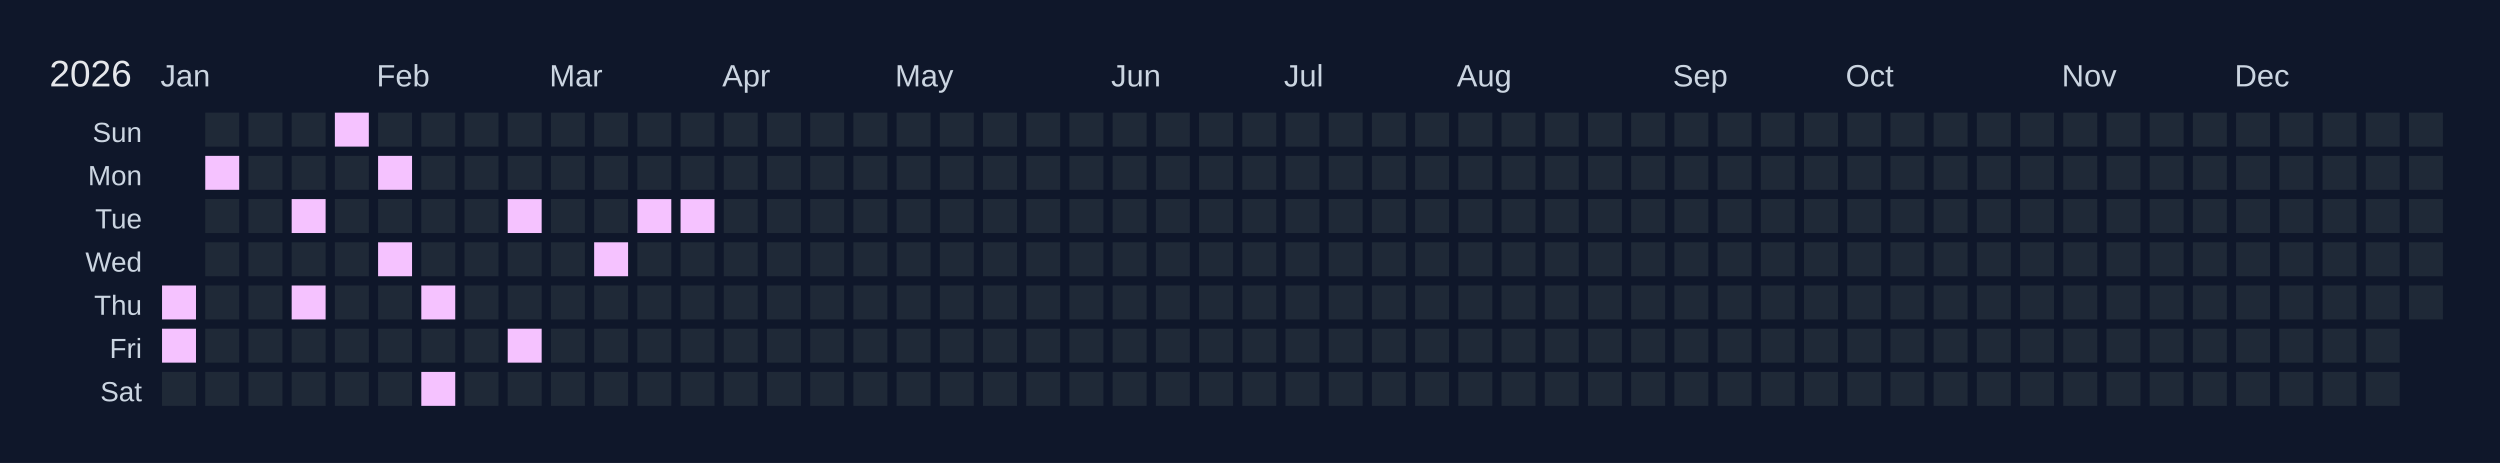
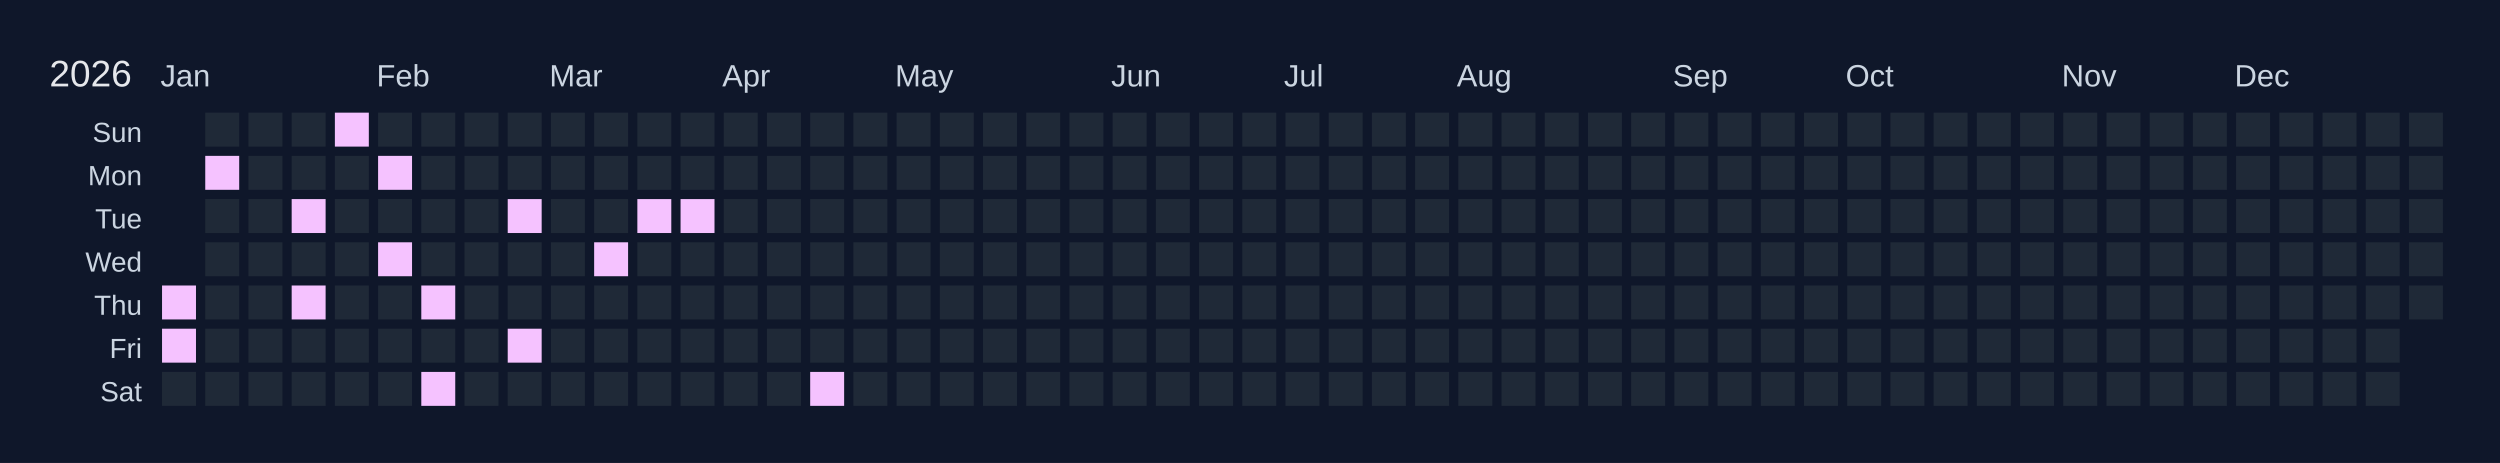
<svg xmlns="http://www.w3.org/2000/svg" width="810" height="150" viewBox="0 0 810 150">
  <rect width="810" height="150" fill="#0f172a" />
  <text x="16" y="28" font-size="12" fill="#e5e7eb" font-family="Arial, sans-serif">2026</text>
  <text x="52" y="28" font-size="10" fill="#cbd5e1" font-family="Arial, sans-serif">Jan</text>
  <text x="122" y="28" font-size="10" fill="#cbd5e1" font-family="Arial, sans-serif">Feb</text>
  <text x="178" y="28" font-size="10" fill="#cbd5e1" font-family="Arial, sans-serif">Mar</text>
  <text x="234" y="28" font-size="10" fill="#cbd5e1" font-family="Arial, sans-serif">Apr</text>
  <text x="290" y="28" font-size="10" fill="#cbd5e1" font-family="Arial, sans-serif">May</text>
  <text x="360" y="28" font-size="10" fill="#cbd5e1" font-family="Arial, sans-serif">Jun</text>
  <text x="416" y="28" font-size="10" fill="#cbd5e1" font-family="Arial, sans-serif">Jul</text>
  <text x="472" y="28" font-size="10" fill="#cbd5e1" font-family="Arial, sans-serif">Aug</text>
  <text x="542" y="28" font-size="10" fill="#cbd5e1" font-family="Arial, sans-serif">Sep</text>
  <text x="598" y="28" font-size="10" fill="#cbd5e1" font-family="Arial, sans-serif">Oct</text>
  <text x="668" y="28" font-size="10" fill="#cbd5e1" font-family="Arial, sans-serif">Nov</text>
  <text x="724" y="28" font-size="10" fill="#cbd5e1" font-family="Arial, sans-serif">Dec</text>
  <text x="46" y="46" font-size="9" fill="#cbd5e1" font-family="Arial, sans-serif" text-anchor="end">Sun</text>
  <text x="46" y="60" font-size="9" fill="#cbd5e1" font-family="Arial, sans-serif" text-anchor="end">Mon</text>
  <text x="46" y="74" font-size="9" fill="#cbd5e1" font-family="Arial, sans-serif" text-anchor="end">Tue</text>
  <text x="46" y="88" font-size="9" fill="#cbd5e1" font-family="Arial, sans-serif" text-anchor="end">Wed</text>
  <text x="46" y="102" font-size="9" fill="#cbd5e1" font-family="Arial, sans-serif" text-anchor="end">Thu</text>
  <text x="46" y="116" font-size="9" fill="#cbd5e1" font-family="Arial, sans-serif" text-anchor="end">Fri</text>
  <text x="46" y="130" font-size="9" fill="#cbd5e1" font-family="Arial, sans-serif" text-anchor="end">Sat</text>
  <g transform="translate(52,36)">
    <rect x="0" y="0" width="12" height="12" fill="#0f172a" stroke="#0f172a" stroke-width="1" />
    <rect x="0" y="14" width="12" height="12" fill="#0f172a" stroke="#0f172a" stroke-width="1" />
    <rect x="0" y="28" width="12" height="12" fill="#0f172a" stroke="#0f172a" stroke-width="1" />
    <rect x="0" y="42" width="12" height="12" fill="#0f172a" stroke="#0f172a" stroke-width="1" />
    <rect x="0" y="56" width="12" height="12" fill="#f5c2ff" stroke="#0f172a" stroke-width="1" data-date="2026-01-01" />
    <rect x="0" y="70" width="12" height="12" fill="#f5c2ff" stroke="#0f172a" stroke-width="1" data-date="2026-01-02" />
    <rect x="0" y="84" width="12" height="12" fill="#1f2937" stroke="#0f172a" stroke-width="1" data-date="2026-01-03" />
    <rect x="14" y="0" width="12" height="12" fill="#1f2937" stroke="#0f172a" stroke-width="1" data-date="2026-01-04" />
    <rect x="14" y="14" width="12" height="12" fill="#f5c2ff" stroke="#0f172a" stroke-width="1" data-date="2026-01-05" />
    <rect x="14" y="28" width="12" height="12" fill="#1f2937" stroke="#0f172a" stroke-width="1" data-date="2026-01-06" />
    <rect x="14" y="42" width="12" height="12" fill="#1f2937" stroke="#0f172a" stroke-width="1" data-date="2026-01-07" />
    <rect x="14" y="56" width="12" height="12" fill="#1f2937" stroke="#0f172a" stroke-width="1" data-date="2026-01-08" />
    <rect x="14" y="70" width="12" height="12" fill="#1f2937" stroke="#0f172a" stroke-width="1" data-date="2026-01-09" />
    <rect x="14" y="84" width="12" height="12" fill="#1f2937" stroke="#0f172a" stroke-width="1" data-date="2026-01-10" />
    <rect x="28" y="0" width="12" height="12" fill="#1f2937" stroke="#0f172a" stroke-width="1" data-date="2026-01-11" />
    <rect x="28" y="14" width="12" height="12" fill="#1f2937" stroke="#0f172a" stroke-width="1" data-date="2026-01-12" />
    <rect x="28" y="28" width="12" height="12" fill="#1f2937" stroke="#0f172a" stroke-width="1" data-date="2026-01-13" />
    <rect x="28" y="42" width="12" height="12" fill="#1f2937" stroke="#0f172a" stroke-width="1" data-date="2026-01-14" />
    <rect x="28" y="56" width="12" height="12" fill="#1f2937" stroke="#0f172a" stroke-width="1" data-date="2026-01-15" />
    <rect x="28" y="70" width="12" height="12" fill="#1f2937" stroke="#0f172a" stroke-width="1" data-date="2026-01-16" />
    <rect x="28" y="84" width="12" height="12" fill="#1f2937" stroke="#0f172a" stroke-width="1" data-date="2026-01-17" />
    <rect x="42" y="0" width="12" height="12" fill="#1f2937" stroke="#0f172a" stroke-width="1" data-date="2026-01-18" />
    <rect x="42" y="14" width="12" height="12" fill="#1f2937" stroke="#0f172a" stroke-width="1" data-date="2026-01-19" />
    <rect x="42" y="28" width="12" height="12" fill="#f5c2ff" stroke="#0f172a" stroke-width="1" data-date="2026-01-20" />
    <rect x="42" y="42" width="12" height="12" fill="#1f2937" stroke="#0f172a" stroke-width="1" data-date="2026-01-21" />
    <rect x="42" y="56" width="12" height="12" fill="#f5c2ff" stroke="#0f172a" stroke-width="1" data-date="2026-01-22" />
    <rect x="42" y="70" width="12" height="12" fill="#1f2937" stroke="#0f172a" stroke-width="1" data-date="2026-01-23" />
    <rect x="42" y="84" width="12" height="12" fill="#1f2937" stroke="#0f172a" stroke-width="1" data-date="2026-01-24" />
    <rect x="56" y="0" width="12" height="12" fill="#f5c2ff" stroke="#0f172a" stroke-width="1" data-date="2026-01-25" />
    <rect x="56" y="14" width="12" height="12" fill="#1f2937" stroke="#0f172a" stroke-width="1" data-date="2026-01-26" />
    <rect x="56" y="28" width="12" height="12" fill="#1f2937" stroke="#0f172a" stroke-width="1" data-date="2026-01-27" />
    <rect x="56" y="42" width="12" height="12" fill="#1f2937" stroke="#0f172a" stroke-width="1" data-date="2026-01-28" />
    <rect x="56" y="56" width="12" height="12" fill="#1f2937" stroke="#0f172a" stroke-width="1" data-date="2026-01-29" />
    <rect x="56" y="70" width="12" height="12" fill="#1f2937" stroke="#0f172a" stroke-width="1" data-date="2026-01-30" />
    <rect x="56" y="84" width="12" height="12" fill="#1f2937" stroke="#0f172a" stroke-width="1" data-date="2026-01-31" />
    <rect x="70" y="0" width="12" height="12" fill="#1f2937" stroke="#0f172a" stroke-width="1" data-date="2026-02-01" />
    <rect x="70" y="14" width="12" height="12" fill="#f5c2ff" stroke="#0f172a" stroke-width="1" data-date="2026-02-02" />
    <rect x="70" y="28" width="12" height="12" fill="#1f2937" stroke="#0f172a" stroke-width="1" data-date="2026-02-03" />
    <rect x="70" y="42" width="12" height="12" fill="#f5c2ff" stroke="#0f172a" stroke-width="1" data-date="2026-02-04" />
    <rect x="70" y="56" width="12" height="12" fill="#1f2937" stroke="#0f172a" stroke-width="1" data-date="2026-02-05" />
    <rect x="70" y="70" width="12" height="12" fill="#1f2937" stroke="#0f172a" stroke-width="1" data-date="2026-02-06" />
    <rect x="70" y="84" width="12" height="12" fill="#1f2937" stroke="#0f172a" stroke-width="1" data-date="2026-02-07" />
    <rect x="84" y="0" width="12" height="12" fill="#1f2937" stroke="#0f172a" stroke-width="1" data-date="2026-02-08" />
    <rect x="84" y="14" width="12" height="12" fill="#1f2937" stroke="#0f172a" stroke-width="1" data-date="2026-02-09" />
    <rect x="84" y="28" width="12" height="12" fill="#1f2937" stroke="#0f172a" stroke-width="1" data-date="2026-02-10" />
    <rect x="84" y="42" width="12" height="12" fill="#1f2937" stroke="#0f172a" stroke-width="1" data-date="2026-02-11" />
    <rect x="84" y="56" width="12" height="12" fill="#f5c2ff" stroke="#0f172a" stroke-width="1" data-date="2026-02-12" />
    <rect x="84" y="70" width="12" height="12" fill="#1f2937" stroke="#0f172a" stroke-width="1" data-date="2026-02-13" />
    <rect x="84" y="84" width="12" height="12" fill="#f5c2ff" stroke="#0f172a" stroke-width="1" data-date="2026-02-14" />
    <rect x="98" y="0" width="12" height="12" fill="#1f2937" stroke="#0f172a" stroke-width="1" data-date="2026-02-15" />
    <rect x="98" y="14" width="12" height="12" fill="#1f2937" stroke="#0f172a" stroke-width="1" data-date="2026-02-16" />
    <rect x="98" y="28" width="12" height="12" fill="#1f2937" stroke="#0f172a" stroke-width="1" data-date="2026-02-17" />
    <rect x="98" y="42" width="12" height="12" fill="#1f2937" stroke="#0f172a" stroke-width="1" data-date="2026-02-18" />
    <rect x="98" y="56" width="12" height="12" fill="#1f2937" stroke="#0f172a" stroke-width="1" data-date="2026-02-19" />
    <rect x="98" y="70" width="12" height="12" fill="#1f2937" stroke="#0f172a" stroke-width="1" data-date="2026-02-20" />
    <rect x="98" y="84" width="12" height="12" fill="#1f2937" stroke="#0f172a" stroke-width="1" data-date="2026-02-21" />
    <rect x="112" y="0" width="12" height="12" fill="#1f2937" stroke="#0f172a" stroke-width="1" data-date="2026-02-22" />
    <rect x="112" y="14" width="12" height="12" fill="#1f2937" stroke="#0f172a" stroke-width="1" data-date="2026-02-23" />
    <rect x="112" y="28" width="12" height="12" fill="#f5c2ff" stroke="#0f172a" stroke-width="1" data-date="2026-02-24" />
    <rect x="112" y="42" width="12" height="12" fill="#1f2937" stroke="#0f172a" stroke-width="1" data-date="2026-02-25" />
    <rect x="112" y="56" width="12" height="12" fill="#1f2937" stroke="#0f172a" stroke-width="1" data-date="2026-02-26" />
    <rect x="112" y="70" width="12" height="12" fill="#f5c2ff" stroke="#0f172a" stroke-width="1" data-date="2026-02-27" />
    <rect x="112" y="84" width="12" height="12" fill="#1f2937" stroke="#0f172a" stroke-width="1" data-date="2026-02-28" />
    <rect x="126" y="0" width="12" height="12" fill="#1f2937" stroke="#0f172a" stroke-width="1" data-date="2026-03-01" />
    <rect x="126" y="14" width="12" height="12" fill="#1f2937" stroke="#0f172a" stroke-width="1" data-date="2026-03-02" />
    <rect x="126" y="28" width="12" height="12" fill="#1f2937" stroke="#0f172a" stroke-width="1" data-date="2026-03-03" />
    <rect x="126" y="42" width="12" height="12" fill="#1f2937" stroke="#0f172a" stroke-width="1" data-date="2026-03-04" />
    <rect x="126" y="56" width="12" height="12" fill="#1f2937" stroke="#0f172a" stroke-width="1" data-date="2026-03-05" />
    <rect x="126" y="70" width="12" height="12" fill="#1f2937" stroke="#0f172a" stroke-width="1" data-date="2026-03-06" />
    <rect x="126" y="84" width="12" height="12" fill="#1f2937" stroke="#0f172a" stroke-width="1" data-date="2026-03-07" />
    <rect x="140" y="0" width="12" height="12" fill="#1f2937" stroke="#0f172a" stroke-width="1" data-date="2026-03-08" />
    <rect x="140" y="14" width="12" height="12" fill="#1f2937" stroke="#0f172a" stroke-width="1" data-date="2026-03-09" />
    <rect x="140" y="28" width="12" height="12" fill="#1f2937" stroke="#0f172a" stroke-width="1" data-date="2026-03-10" />
    <rect x="140" y="42" width="12" height="12" fill="#f5c2ff" stroke="#0f172a" stroke-width="1" data-date="2026-03-11" />
    <rect x="140" y="56" width="12" height="12" fill="#1f2937" stroke="#0f172a" stroke-width="1" data-date="2026-03-12" />
    <rect x="140" y="70" width="12" height="12" fill="#1f2937" stroke="#0f172a" stroke-width="1" data-date="2026-03-13" />
    <rect x="140" y="84" width="12" height="12" fill="#1f2937" stroke="#0f172a" stroke-width="1" data-date="2026-03-14" />
    <rect x="154" y="0" width="12" height="12" fill="#1f2937" stroke="#0f172a" stroke-width="1" data-date="2026-03-15" />
    <rect x="154" y="14" width="12" height="12" fill="#1f2937" stroke="#0f172a" stroke-width="1" data-date="2026-03-16" />
    <rect x="154" y="28" width="12" height="12" fill="#f5c2ff" stroke="#0f172a" stroke-width="1" data-date="2026-03-17" />
    <rect x="154" y="42" width="12" height="12" fill="#1f2937" stroke="#0f172a" stroke-width="1" data-date="2026-03-18" />
    <rect x="154" y="56" width="12" height="12" fill="#1f2937" stroke="#0f172a" stroke-width="1" data-date="2026-03-19" />
    <rect x="154" y="70" width="12" height="12" fill="#1f2937" stroke="#0f172a" stroke-width="1" data-date="2026-03-20" />
    <rect x="154" y="84" width="12" height="12" fill="#1f2937" stroke="#0f172a" stroke-width="1" data-date="2026-03-21" />
    <rect x="168" y="0" width="12" height="12" fill="#1f2937" stroke="#0f172a" stroke-width="1" data-date="2026-03-22" />
    <rect x="168" y="14" width="12" height="12" fill="#1f2937" stroke="#0f172a" stroke-width="1" data-date="2026-03-23" />
    <rect x="168" y="28" width="12" height="12" fill="#f5c2ff" stroke="#0f172a" stroke-width="1" data-date="2026-03-24" />
    <rect x="168" y="42" width="12" height="12" fill="#1f2937" stroke="#0f172a" stroke-width="1" data-date="2026-03-25" />
    <rect x="168" y="56" width="12" height="12" fill="#1f2937" stroke="#0f172a" stroke-width="1" data-date="2026-03-26" />
    <rect x="168" y="70" width="12" height="12" fill="#1f2937" stroke="#0f172a" stroke-width="1" data-date="2026-03-27" />
    <rect x="168" y="84" width="12" height="12" fill="#1f2937" stroke="#0f172a" stroke-width="1" data-date="2026-03-28" />
    <rect x="182" y="0" width="12" height="12" fill="#1f2937" stroke="#0f172a" stroke-width="1" data-date="2026-03-29" />
    <rect x="182" y="14" width="12" height="12" fill="#1f2937" stroke="#0f172a" stroke-width="1" data-date="2026-03-30" />
    <rect x="182" y="28" width="12" height="12" fill="#1f2937" stroke="#0f172a" stroke-width="1" data-date="2026-03-31" />
    <rect x="182" y="42" width="12" height="12" fill="#1f2937" stroke="#0f172a" stroke-width="1" data-date="2026-04-01" />
    <rect x="182" y="56" width="12" height="12" fill="#1f2937" stroke="#0f172a" stroke-width="1" data-date="2026-04-02" />
    <rect x="182" y="70" width="12" height="12" fill="#1f2937" stroke="#0f172a" stroke-width="1" data-date="2026-04-03" />
    <rect x="182" y="84" width="12" height="12" fill="#1f2937" stroke="#0f172a" stroke-width="1" data-date="2026-04-04" />
    <rect x="196" y="0" width="12" height="12" fill="#1f2937" stroke="#0f172a" stroke-width="1" data-date="2026-04-05" />
    <rect x="196" y="14" width="12" height="12" fill="#1f2937" stroke="#0f172a" stroke-width="1" data-date="2026-04-06" />
    <rect x="196" y="28" width="12" height="12" fill="#1f2937" stroke="#0f172a" stroke-width="1" data-date="2026-04-07" />
    <rect x="196" y="42" width="12" height="12" fill="#1f2937" stroke="#0f172a" stroke-width="1" data-date="2026-04-08" />
    <rect x="196" y="56" width="12" height="12" fill="#1f2937" stroke="#0f172a" stroke-width="1" data-date="2026-04-09" />
    <rect x="196" y="70" width="12" height="12" fill="#1f2937" stroke="#0f172a" stroke-width="1" data-date="2026-04-10" />
    <rect x="196" y="84" width="12" height="12" fill="#1f2937" stroke="#0f172a" stroke-width="1" data-date="2026-04-11" />
    <rect x="210" y="0" width="12" height="12" fill="#1f2937" stroke="#0f172a" stroke-width="1" data-date="2026-04-12" />
    <rect x="210" y="14" width="12" height="12" fill="#1f2937" stroke="#0f172a" stroke-width="1" data-date="2026-04-13" />
    <rect x="210" y="28" width="12" height="12" fill="#1f2937" stroke="#0f172a" stroke-width="1" data-date="2026-04-14" />
    <rect x="210" y="42" width="12" height="12" fill="#1f2937" stroke="#0f172a" stroke-width="1" data-date="2026-04-15" />
    <rect x="210" y="56" width="12" height="12" fill="#1f2937" stroke="#0f172a" stroke-width="1" data-date="2026-04-16" />
    <rect x="210" y="70" width="12" height="12" fill="#1f2937" stroke="#0f172a" stroke-width="1" data-date="2026-04-17" />
-     <rect x="210" y="84" width="12" height="12" fill="#1f2937" stroke="#0f172a" stroke-width="1" data-date="2026-04-18" />
+     <rect x="210" y="84" width="12" height="12" fill="#f5c2ff" stroke="#0f172a" stroke-width="1" data-date="2026-04-18" />
    <rect x="224" y="0" width="12" height="12" fill="#1f2937" stroke="#0f172a" stroke-width="1" data-date="2026-04-19" />
    <rect x="224" y="14" width="12" height="12" fill="#1f2937" stroke="#0f172a" stroke-width="1" data-date="2026-04-20" />
    <rect x="224" y="28" width="12" height="12" fill="#1f2937" stroke="#0f172a" stroke-width="1" data-date="2026-04-21" />
    <rect x="224" y="42" width="12" height="12" fill="#1f2937" stroke="#0f172a" stroke-width="1" data-date="2026-04-22" />
    <rect x="224" y="56" width="12" height="12" fill="#1f2937" stroke="#0f172a" stroke-width="1" data-date="2026-04-23" />
    <rect x="224" y="70" width="12" height="12" fill="#1f2937" stroke="#0f172a" stroke-width="1" data-date="2026-04-24" />
    <rect x="224" y="84" width="12" height="12" fill="#1f2937" stroke="#0f172a" stroke-width="1" data-date="2026-04-25" />
    <rect x="238" y="0" width="12" height="12" fill="#1f2937" stroke="#0f172a" stroke-width="1" data-date="2026-04-26" />
    <rect x="238" y="14" width="12" height="12" fill="#1f2937" stroke="#0f172a" stroke-width="1" data-date="2026-04-27" />
    <rect x="238" y="28" width="12" height="12" fill="#1f2937" stroke="#0f172a" stroke-width="1" data-date="2026-04-28" />
    <rect x="238" y="42" width="12" height="12" fill="#1f2937" stroke="#0f172a" stroke-width="1" data-date="2026-04-29" />
    <rect x="238" y="56" width="12" height="12" fill="#1f2937" stroke="#0f172a" stroke-width="1" data-date="2026-04-30" />
    <rect x="238" y="70" width="12" height="12" fill="#1f2937" stroke="#0f172a" stroke-width="1" data-date="2026-05-01" />
    <rect x="238" y="84" width="12" height="12" fill="#1f2937" stroke="#0f172a" stroke-width="1" data-date="2026-05-02" />
    <rect x="252" y="0" width="12" height="12" fill="#1f2937" stroke="#0f172a" stroke-width="1" data-date="2026-05-03" />
    <rect x="252" y="14" width="12" height="12" fill="#1f2937" stroke="#0f172a" stroke-width="1" data-date="2026-05-04" />
    <rect x="252" y="28" width="12" height="12" fill="#1f2937" stroke="#0f172a" stroke-width="1" data-date="2026-05-05" />
    <rect x="252" y="42" width="12" height="12" fill="#1f2937" stroke="#0f172a" stroke-width="1" data-date="2026-05-06" />
    <rect x="252" y="56" width="12" height="12" fill="#1f2937" stroke="#0f172a" stroke-width="1" data-date="2026-05-07" />
    <rect x="252" y="70" width="12" height="12" fill="#1f2937" stroke="#0f172a" stroke-width="1" data-date="2026-05-08" />
    <rect x="252" y="84" width="12" height="12" fill="#1f2937" stroke="#0f172a" stroke-width="1" data-date="2026-05-09" />
    <rect x="266" y="0" width="12" height="12" fill="#1f2937" stroke="#0f172a" stroke-width="1" data-date="2026-05-10" />
    <rect x="266" y="14" width="12" height="12" fill="#1f2937" stroke="#0f172a" stroke-width="1" data-date="2026-05-11" />
    <rect x="266" y="28" width="12" height="12" fill="#1f2937" stroke="#0f172a" stroke-width="1" data-date="2026-05-12" />
    <rect x="266" y="42" width="12" height="12" fill="#1f2937" stroke="#0f172a" stroke-width="1" data-date="2026-05-13" />
    <rect x="266" y="56" width="12" height="12" fill="#1f2937" stroke="#0f172a" stroke-width="1" data-date="2026-05-14" />
    <rect x="266" y="70" width="12" height="12" fill="#1f2937" stroke="#0f172a" stroke-width="1" data-date="2026-05-15" />
    <rect x="266" y="84" width="12" height="12" fill="#1f2937" stroke="#0f172a" stroke-width="1" data-date="2026-05-16" />
    <rect x="280" y="0" width="12" height="12" fill="#1f2937" stroke="#0f172a" stroke-width="1" data-date="2026-05-17" />
    <rect x="280" y="14" width="12" height="12" fill="#1f2937" stroke="#0f172a" stroke-width="1" data-date="2026-05-18" />
    <rect x="280" y="28" width="12" height="12" fill="#1f2937" stroke="#0f172a" stroke-width="1" data-date="2026-05-19" />
    <rect x="280" y="42" width="12" height="12" fill="#1f2937" stroke="#0f172a" stroke-width="1" data-date="2026-05-20" />
    <rect x="280" y="56" width="12" height="12" fill="#1f2937" stroke="#0f172a" stroke-width="1" data-date="2026-05-21" />
    <rect x="280" y="70" width="12" height="12" fill="#1f2937" stroke="#0f172a" stroke-width="1" data-date="2026-05-22" />
    <rect x="280" y="84" width="12" height="12" fill="#1f2937" stroke="#0f172a" stroke-width="1" data-date="2026-05-23" />
    <rect x="294" y="0" width="12" height="12" fill="#1f2937" stroke="#0f172a" stroke-width="1" data-date="2026-05-24" />
    <rect x="294" y="14" width="12" height="12" fill="#1f2937" stroke="#0f172a" stroke-width="1" data-date="2026-05-25" />
    <rect x="294" y="28" width="12" height="12" fill="#1f2937" stroke="#0f172a" stroke-width="1" data-date="2026-05-26" />
    <rect x="294" y="42" width="12" height="12" fill="#1f2937" stroke="#0f172a" stroke-width="1" data-date="2026-05-27" />
    <rect x="294" y="56" width="12" height="12" fill="#1f2937" stroke="#0f172a" stroke-width="1" data-date="2026-05-28" />
    <rect x="294" y="70" width="12" height="12" fill="#1f2937" stroke="#0f172a" stroke-width="1" data-date="2026-05-29" />
    <rect x="294" y="84" width="12" height="12" fill="#1f2937" stroke="#0f172a" stroke-width="1" data-date="2026-05-30" />
    <rect x="308" y="0" width="12" height="12" fill="#1f2937" stroke="#0f172a" stroke-width="1" data-date="2026-05-31" />
    <rect x="308" y="14" width="12" height="12" fill="#1f2937" stroke="#0f172a" stroke-width="1" data-date="2026-06-01" />
    <rect x="308" y="28" width="12" height="12" fill="#1f2937" stroke="#0f172a" stroke-width="1" data-date="2026-06-02" />
    <rect x="308" y="42" width="12" height="12" fill="#1f2937" stroke="#0f172a" stroke-width="1" data-date="2026-06-03" />
    <rect x="308" y="56" width="12" height="12" fill="#1f2937" stroke="#0f172a" stroke-width="1" data-date="2026-06-04" />
    <rect x="308" y="70" width="12" height="12" fill="#1f2937" stroke="#0f172a" stroke-width="1" data-date="2026-06-05" />
    <rect x="308" y="84" width="12" height="12" fill="#1f2937" stroke="#0f172a" stroke-width="1" data-date="2026-06-06" />
    <rect x="322" y="0" width="12" height="12" fill="#1f2937" stroke="#0f172a" stroke-width="1" data-date="2026-06-07" />
    <rect x="322" y="14" width="12" height="12" fill="#1f2937" stroke="#0f172a" stroke-width="1" data-date="2026-06-08" />
    <rect x="322" y="28" width="12" height="12" fill="#1f2937" stroke="#0f172a" stroke-width="1" data-date="2026-06-09" />
    <rect x="322" y="42" width="12" height="12" fill="#1f2937" stroke="#0f172a" stroke-width="1" data-date="2026-06-10" />
    <rect x="322" y="56" width="12" height="12" fill="#1f2937" stroke="#0f172a" stroke-width="1" data-date="2026-06-11" />
    <rect x="322" y="70" width="12" height="12" fill="#1f2937" stroke="#0f172a" stroke-width="1" data-date="2026-06-12" />
    <rect x="322" y="84" width="12" height="12" fill="#1f2937" stroke="#0f172a" stroke-width="1" data-date="2026-06-13" />
    <rect x="336" y="0" width="12" height="12" fill="#1f2937" stroke="#0f172a" stroke-width="1" data-date="2026-06-14" />
    <rect x="336" y="14" width="12" height="12" fill="#1f2937" stroke="#0f172a" stroke-width="1" data-date="2026-06-15" />
    <rect x="336" y="28" width="12" height="12" fill="#1f2937" stroke="#0f172a" stroke-width="1" data-date="2026-06-16" />
    <rect x="336" y="42" width="12" height="12" fill="#1f2937" stroke="#0f172a" stroke-width="1" data-date="2026-06-17" />
    <rect x="336" y="56" width="12" height="12" fill="#1f2937" stroke="#0f172a" stroke-width="1" data-date="2026-06-18" />
    <rect x="336" y="70" width="12" height="12" fill="#1f2937" stroke="#0f172a" stroke-width="1" data-date="2026-06-19" />
    <rect x="336" y="84" width="12" height="12" fill="#1f2937" stroke="#0f172a" stroke-width="1" data-date="2026-06-20" />
    <rect x="350" y="0" width="12" height="12" fill="#1f2937" stroke="#0f172a" stroke-width="1" data-date="2026-06-21" />
    <rect x="350" y="14" width="12" height="12" fill="#1f2937" stroke="#0f172a" stroke-width="1" data-date="2026-06-22" />
    <rect x="350" y="28" width="12" height="12" fill="#1f2937" stroke="#0f172a" stroke-width="1" data-date="2026-06-23" />
    <rect x="350" y="42" width="12" height="12" fill="#1f2937" stroke="#0f172a" stroke-width="1" data-date="2026-06-24" />
    <rect x="350" y="56" width="12" height="12" fill="#1f2937" stroke="#0f172a" stroke-width="1" data-date="2026-06-25" />
    <rect x="350" y="70" width="12" height="12" fill="#1f2937" stroke="#0f172a" stroke-width="1" data-date="2026-06-26" />
    <rect x="350" y="84" width="12" height="12" fill="#1f2937" stroke="#0f172a" stroke-width="1" data-date="2026-06-27" />
    <rect x="364" y="0" width="12" height="12" fill="#1f2937" stroke="#0f172a" stroke-width="1" data-date="2026-06-28" />
    <rect x="364" y="14" width="12" height="12" fill="#1f2937" stroke="#0f172a" stroke-width="1" data-date="2026-06-29" />
    <rect x="364" y="28" width="12" height="12" fill="#1f2937" stroke="#0f172a" stroke-width="1" data-date="2026-06-30" />
    <rect x="364" y="42" width="12" height="12" fill="#1f2937" stroke="#0f172a" stroke-width="1" data-date="2026-07-01" />
    <rect x="364" y="56" width="12" height="12" fill="#1f2937" stroke="#0f172a" stroke-width="1" data-date="2026-07-02" />
    <rect x="364" y="70" width="12" height="12" fill="#1f2937" stroke="#0f172a" stroke-width="1" data-date="2026-07-03" />
    <rect x="364" y="84" width="12" height="12" fill="#1f2937" stroke="#0f172a" stroke-width="1" data-date="2026-07-04" />
    <rect x="378" y="0" width="12" height="12" fill="#1f2937" stroke="#0f172a" stroke-width="1" data-date="2026-07-05" />
    <rect x="378" y="14" width="12" height="12" fill="#1f2937" stroke="#0f172a" stroke-width="1" data-date="2026-07-06" />
    <rect x="378" y="28" width="12" height="12" fill="#1f2937" stroke="#0f172a" stroke-width="1" data-date="2026-07-07" />
    <rect x="378" y="42" width="12" height="12" fill="#1f2937" stroke="#0f172a" stroke-width="1" data-date="2026-07-08" />
    <rect x="378" y="56" width="12" height="12" fill="#1f2937" stroke="#0f172a" stroke-width="1" data-date="2026-07-09" />
    <rect x="378" y="70" width="12" height="12" fill="#1f2937" stroke="#0f172a" stroke-width="1" data-date="2026-07-10" />
    <rect x="378" y="84" width="12" height="12" fill="#1f2937" stroke="#0f172a" stroke-width="1" data-date="2026-07-11" />
    <rect x="392" y="0" width="12" height="12" fill="#1f2937" stroke="#0f172a" stroke-width="1" data-date="2026-07-12" />
    <rect x="392" y="14" width="12" height="12" fill="#1f2937" stroke="#0f172a" stroke-width="1" data-date="2026-07-13" />
    <rect x="392" y="28" width="12" height="12" fill="#1f2937" stroke="#0f172a" stroke-width="1" data-date="2026-07-14" />
    <rect x="392" y="42" width="12" height="12" fill="#1f2937" stroke="#0f172a" stroke-width="1" data-date="2026-07-15" />
    <rect x="392" y="56" width="12" height="12" fill="#1f2937" stroke="#0f172a" stroke-width="1" data-date="2026-07-16" />
    <rect x="392" y="70" width="12" height="12" fill="#1f2937" stroke="#0f172a" stroke-width="1" data-date="2026-07-17" />
    <rect x="392" y="84" width="12" height="12" fill="#1f2937" stroke="#0f172a" stroke-width="1" data-date="2026-07-18" />
    <rect x="406" y="0" width="12" height="12" fill="#1f2937" stroke="#0f172a" stroke-width="1" data-date="2026-07-19" />
    <rect x="406" y="14" width="12" height="12" fill="#1f2937" stroke="#0f172a" stroke-width="1" data-date="2026-07-20" />
    <rect x="406" y="28" width="12" height="12" fill="#1f2937" stroke="#0f172a" stroke-width="1" data-date="2026-07-21" />
    <rect x="406" y="42" width="12" height="12" fill="#1f2937" stroke="#0f172a" stroke-width="1" data-date="2026-07-22" />
    <rect x="406" y="56" width="12" height="12" fill="#1f2937" stroke="#0f172a" stroke-width="1" data-date="2026-07-23" />
    <rect x="406" y="70" width="12" height="12" fill="#1f2937" stroke="#0f172a" stroke-width="1" data-date="2026-07-24" />
    <rect x="406" y="84" width="12" height="12" fill="#1f2937" stroke="#0f172a" stroke-width="1" data-date="2026-07-25" />
    <rect x="420" y="0" width="12" height="12" fill="#1f2937" stroke="#0f172a" stroke-width="1" data-date="2026-07-26" />
    <rect x="420" y="14" width="12" height="12" fill="#1f2937" stroke="#0f172a" stroke-width="1" data-date="2026-07-27" />
    <rect x="420" y="28" width="12" height="12" fill="#1f2937" stroke="#0f172a" stroke-width="1" data-date="2026-07-28" />
    <rect x="420" y="42" width="12" height="12" fill="#1f2937" stroke="#0f172a" stroke-width="1" data-date="2026-07-29" />
    <rect x="420" y="56" width="12" height="12" fill="#1f2937" stroke="#0f172a" stroke-width="1" data-date="2026-07-30" />
    <rect x="420" y="70" width="12" height="12" fill="#1f2937" stroke="#0f172a" stroke-width="1" data-date="2026-07-31" />
    <rect x="420" y="84" width="12" height="12" fill="#1f2937" stroke="#0f172a" stroke-width="1" data-date="2026-08-01" />
    <rect x="434" y="0" width="12" height="12" fill="#1f2937" stroke="#0f172a" stroke-width="1" data-date="2026-08-02" />
    <rect x="434" y="14" width="12" height="12" fill="#1f2937" stroke="#0f172a" stroke-width="1" data-date="2026-08-03" />
    <rect x="434" y="28" width="12" height="12" fill="#1f2937" stroke="#0f172a" stroke-width="1" data-date="2026-08-04" />
    <rect x="434" y="42" width="12" height="12" fill="#1f2937" stroke="#0f172a" stroke-width="1" data-date="2026-08-05" />
    <rect x="434" y="56" width="12" height="12" fill="#1f2937" stroke="#0f172a" stroke-width="1" data-date="2026-08-06" />
    <rect x="434" y="70" width="12" height="12" fill="#1f2937" stroke="#0f172a" stroke-width="1" data-date="2026-08-07" />
    <rect x="434" y="84" width="12" height="12" fill="#1f2937" stroke="#0f172a" stroke-width="1" data-date="2026-08-08" />
    <rect x="448" y="0" width="12" height="12" fill="#1f2937" stroke="#0f172a" stroke-width="1" data-date="2026-08-09" />
    <rect x="448" y="14" width="12" height="12" fill="#1f2937" stroke="#0f172a" stroke-width="1" data-date="2026-08-10" />
    <rect x="448" y="28" width="12" height="12" fill="#1f2937" stroke="#0f172a" stroke-width="1" data-date="2026-08-11" />
    <rect x="448" y="42" width="12" height="12" fill="#1f2937" stroke="#0f172a" stroke-width="1" data-date="2026-08-12" />
    <rect x="448" y="56" width="12" height="12" fill="#1f2937" stroke="#0f172a" stroke-width="1" data-date="2026-08-13" />
    <rect x="448" y="70" width="12" height="12" fill="#1f2937" stroke="#0f172a" stroke-width="1" data-date="2026-08-14" />
    <rect x="448" y="84" width="12" height="12" fill="#1f2937" stroke="#0f172a" stroke-width="1" data-date="2026-08-15" />
    <rect x="462" y="0" width="12" height="12" fill="#1f2937" stroke="#0f172a" stroke-width="1" data-date="2026-08-16" />
    <rect x="462" y="14" width="12" height="12" fill="#1f2937" stroke="#0f172a" stroke-width="1" data-date="2026-08-17" />
    <rect x="462" y="28" width="12" height="12" fill="#1f2937" stroke="#0f172a" stroke-width="1" data-date="2026-08-18" />
    <rect x="462" y="42" width="12" height="12" fill="#1f2937" stroke="#0f172a" stroke-width="1" data-date="2026-08-19" />
    <rect x="462" y="56" width="12" height="12" fill="#1f2937" stroke="#0f172a" stroke-width="1" data-date="2026-08-20" />
    <rect x="462" y="70" width="12" height="12" fill="#1f2937" stroke="#0f172a" stroke-width="1" data-date="2026-08-21" />
    <rect x="462" y="84" width="12" height="12" fill="#1f2937" stroke="#0f172a" stroke-width="1" data-date="2026-08-22" />
    <rect x="476" y="0" width="12" height="12" fill="#1f2937" stroke="#0f172a" stroke-width="1" data-date="2026-08-23" />
    <rect x="476" y="14" width="12" height="12" fill="#1f2937" stroke="#0f172a" stroke-width="1" data-date="2026-08-24" />
    <rect x="476" y="28" width="12" height="12" fill="#1f2937" stroke="#0f172a" stroke-width="1" data-date="2026-08-25" />
    <rect x="476" y="42" width="12" height="12" fill="#1f2937" stroke="#0f172a" stroke-width="1" data-date="2026-08-26" />
    <rect x="476" y="56" width="12" height="12" fill="#1f2937" stroke="#0f172a" stroke-width="1" data-date="2026-08-27" />
    <rect x="476" y="70" width="12" height="12" fill="#1f2937" stroke="#0f172a" stroke-width="1" data-date="2026-08-28" />
    <rect x="476" y="84" width="12" height="12" fill="#1f2937" stroke="#0f172a" stroke-width="1" data-date="2026-08-29" />
    <rect x="490" y="0" width="12" height="12" fill="#1f2937" stroke="#0f172a" stroke-width="1" data-date="2026-08-30" />
    <rect x="490" y="14" width="12" height="12" fill="#1f2937" stroke="#0f172a" stroke-width="1" data-date="2026-08-31" />
    <rect x="490" y="28" width="12" height="12" fill="#1f2937" stroke="#0f172a" stroke-width="1" data-date="2026-09-01" />
    <rect x="490" y="42" width="12" height="12" fill="#1f2937" stroke="#0f172a" stroke-width="1" data-date="2026-09-02" />
    <rect x="490" y="56" width="12" height="12" fill="#1f2937" stroke="#0f172a" stroke-width="1" data-date="2026-09-03" />
    <rect x="490" y="70" width="12" height="12" fill="#1f2937" stroke="#0f172a" stroke-width="1" data-date="2026-09-04" />
    <rect x="490" y="84" width="12" height="12" fill="#1f2937" stroke="#0f172a" stroke-width="1" data-date="2026-09-05" />
    <rect x="504" y="0" width="12" height="12" fill="#1f2937" stroke="#0f172a" stroke-width="1" data-date="2026-09-06" />
    <rect x="504" y="14" width="12" height="12" fill="#1f2937" stroke="#0f172a" stroke-width="1" data-date="2026-09-07" />
    <rect x="504" y="28" width="12" height="12" fill="#1f2937" stroke="#0f172a" stroke-width="1" data-date="2026-09-08" />
    <rect x="504" y="42" width="12" height="12" fill="#1f2937" stroke="#0f172a" stroke-width="1" data-date="2026-09-09" />
    <rect x="504" y="56" width="12" height="12" fill="#1f2937" stroke="#0f172a" stroke-width="1" data-date="2026-09-10" />
    <rect x="504" y="70" width="12" height="12" fill="#1f2937" stroke="#0f172a" stroke-width="1" data-date="2026-09-11" />
    <rect x="504" y="84" width="12" height="12" fill="#1f2937" stroke="#0f172a" stroke-width="1" data-date="2026-09-12" />
    <rect x="518" y="0" width="12" height="12" fill="#1f2937" stroke="#0f172a" stroke-width="1" data-date="2026-09-13" />
    <rect x="518" y="14" width="12" height="12" fill="#1f2937" stroke="#0f172a" stroke-width="1" data-date="2026-09-14" />
    <rect x="518" y="28" width="12" height="12" fill="#1f2937" stroke="#0f172a" stroke-width="1" data-date="2026-09-15" />
    <rect x="518" y="42" width="12" height="12" fill="#1f2937" stroke="#0f172a" stroke-width="1" data-date="2026-09-16" />
    <rect x="518" y="56" width="12" height="12" fill="#1f2937" stroke="#0f172a" stroke-width="1" data-date="2026-09-17" />
    <rect x="518" y="70" width="12" height="12" fill="#1f2937" stroke="#0f172a" stroke-width="1" data-date="2026-09-18" />
    <rect x="518" y="84" width="12" height="12" fill="#1f2937" stroke="#0f172a" stroke-width="1" data-date="2026-09-19" />
    <rect x="532" y="0" width="12" height="12" fill="#1f2937" stroke="#0f172a" stroke-width="1" data-date="2026-09-20" />
    <rect x="532" y="14" width="12" height="12" fill="#1f2937" stroke="#0f172a" stroke-width="1" data-date="2026-09-21" />
    <rect x="532" y="28" width="12" height="12" fill="#1f2937" stroke="#0f172a" stroke-width="1" data-date="2026-09-22" />
    <rect x="532" y="42" width="12" height="12" fill="#1f2937" stroke="#0f172a" stroke-width="1" data-date="2026-09-23" />
    <rect x="532" y="56" width="12" height="12" fill="#1f2937" stroke="#0f172a" stroke-width="1" data-date="2026-09-24" />
    <rect x="532" y="70" width="12" height="12" fill="#1f2937" stroke="#0f172a" stroke-width="1" data-date="2026-09-25" />
    <rect x="532" y="84" width="12" height="12" fill="#1f2937" stroke="#0f172a" stroke-width="1" data-date="2026-09-26" />
    <rect x="546" y="0" width="12" height="12" fill="#1f2937" stroke="#0f172a" stroke-width="1" data-date="2026-09-27" />
    <rect x="546" y="14" width="12" height="12" fill="#1f2937" stroke="#0f172a" stroke-width="1" data-date="2026-09-28" />
    <rect x="546" y="28" width="12" height="12" fill="#1f2937" stroke="#0f172a" stroke-width="1" data-date="2026-09-29" />
    <rect x="546" y="42" width="12" height="12" fill="#1f2937" stroke="#0f172a" stroke-width="1" data-date="2026-09-30" />
    <rect x="546" y="56" width="12" height="12" fill="#1f2937" stroke="#0f172a" stroke-width="1" data-date="2026-10-01" />
    <rect x="546" y="70" width="12" height="12" fill="#1f2937" stroke="#0f172a" stroke-width="1" data-date="2026-10-02" />
    <rect x="546" y="84" width="12" height="12" fill="#1f2937" stroke="#0f172a" stroke-width="1" data-date="2026-10-03" />
    <rect x="560" y="0" width="12" height="12" fill="#1f2937" stroke="#0f172a" stroke-width="1" data-date="2026-10-04" />
    <rect x="560" y="14" width="12" height="12" fill="#1f2937" stroke="#0f172a" stroke-width="1" data-date="2026-10-05" />
    <rect x="560" y="28" width="12" height="12" fill="#1f2937" stroke="#0f172a" stroke-width="1" data-date="2026-10-06" />
    <rect x="560" y="42" width="12" height="12" fill="#1f2937" stroke="#0f172a" stroke-width="1" data-date="2026-10-07" />
    <rect x="560" y="56" width="12" height="12" fill="#1f2937" stroke="#0f172a" stroke-width="1" data-date="2026-10-08" />
    <rect x="560" y="70" width="12" height="12" fill="#1f2937" stroke="#0f172a" stroke-width="1" data-date="2026-10-09" />
    <rect x="560" y="84" width="12" height="12" fill="#1f2937" stroke="#0f172a" stroke-width="1" data-date="2026-10-10" />
    <rect x="574" y="0" width="12" height="12" fill="#1f2937" stroke="#0f172a" stroke-width="1" data-date="2026-10-11" />
    <rect x="574" y="14" width="12" height="12" fill="#1f2937" stroke="#0f172a" stroke-width="1" data-date="2026-10-12" />
    <rect x="574" y="28" width="12" height="12" fill="#1f2937" stroke="#0f172a" stroke-width="1" data-date="2026-10-13" />
    <rect x="574" y="42" width="12" height="12" fill="#1f2937" stroke="#0f172a" stroke-width="1" data-date="2026-10-14" />
    <rect x="574" y="56" width="12" height="12" fill="#1f2937" stroke="#0f172a" stroke-width="1" data-date="2026-10-15" />
    <rect x="574" y="70" width="12" height="12" fill="#1f2937" stroke="#0f172a" stroke-width="1" data-date="2026-10-16" />
    <rect x="574" y="84" width="12" height="12" fill="#1f2937" stroke="#0f172a" stroke-width="1" data-date="2026-10-17" />
    <rect x="588" y="0" width="12" height="12" fill="#1f2937" stroke="#0f172a" stroke-width="1" data-date="2026-10-18" />
    <rect x="588" y="14" width="12" height="12" fill="#1f2937" stroke="#0f172a" stroke-width="1" data-date="2026-10-19" />
    <rect x="588" y="28" width="12" height="12" fill="#1f2937" stroke="#0f172a" stroke-width="1" data-date="2026-10-20" />
    <rect x="588" y="42" width="12" height="12" fill="#1f2937" stroke="#0f172a" stroke-width="1" data-date="2026-10-21" />
    <rect x="588" y="56" width="12" height="12" fill="#1f2937" stroke="#0f172a" stroke-width="1" data-date="2026-10-22" />
    <rect x="588" y="70" width="12" height="12" fill="#1f2937" stroke="#0f172a" stroke-width="1" data-date="2026-10-23" />
    <rect x="588" y="84" width="12" height="12" fill="#1f2937" stroke="#0f172a" stroke-width="1" data-date="2026-10-24" />
    <rect x="602" y="0" width="12" height="12" fill="#1f2937" stroke="#0f172a" stroke-width="1" data-date="2026-10-25" />
    <rect x="602" y="14" width="12" height="12" fill="#1f2937" stroke="#0f172a" stroke-width="1" data-date="2026-10-26" />
    <rect x="602" y="28" width="12" height="12" fill="#1f2937" stroke="#0f172a" stroke-width="1" data-date="2026-10-27" />
    <rect x="602" y="42" width="12" height="12" fill="#1f2937" stroke="#0f172a" stroke-width="1" data-date="2026-10-28" />
    <rect x="602" y="56" width="12" height="12" fill="#1f2937" stroke="#0f172a" stroke-width="1" data-date="2026-10-29" />
    <rect x="602" y="70" width="12" height="12" fill="#1f2937" stroke="#0f172a" stroke-width="1" data-date="2026-10-30" />
    <rect x="602" y="84" width="12" height="12" fill="#1f2937" stroke="#0f172a" stroke-width="1" data-date="2026-10-31" />
    <rect x="616" y="0" width="12" height="12" fill="#1f2937" stroke="#0f172a" stroke-width="1" data-date="2026-11-01" />
    <rect x="616" y="14" width="12" height="12" fill="#1f2937" stroke="#0f172a" stroke-width="1" data-date="2026-11-02" />
    <rect x="616" y="28" width="12" height="12" fill="#1f2937" stroke="#0f172a" stroke-width="1" data-date="2026-11-03" />
    <rect x="616" y="42" width="12" height="12" fill="#1f2937" stroke="#0f172a" stroke-width="1" data-date="2026-11-04" />
    <rect x="616" y="56" width="12" height="12" fill="#1f2937" stroke="#0f172a" stroke-width="1" data-date="2026-11-05" />
    <rect x="616" y="70" width="12" height="12" fill="#1f2937" stroke="#0f172a" stroke-width="1" data-date="2026-11-06" />
    <rect x="616" y="84" width="12" height="12" fill="#1f2937" stroke="#0f172a" stroke-width="1" data-date="2026-11-07" />
    <rect x="630" y="0" width="12" height="12" fill="#1f2937" stroke="#0f172a" stroke-width="1" data-date="2026-11-08" />
    <rect x="630" y="14" width="12" height="12" fill="#1f2937" stroke="#0f172a" stroke-width="1" data-date="2026-11-09" />
    <rect x="630" y="28" width="12" height="12" fill="#1f2937" stroke="#0f172a" stroke-width="1" data-date="2026-11-10" />
    <rect x="630" y="42" width="12" height="12" fill="#1f2937" stroke="#0f172a" stroke-width="1" data-date="2026-11-11" />
    <rect x="630" y="56" width="12" height="12" fill="#1f2937" stroke="#0f172a" stroke-width="1" data-date="2026-11-12" />
    <rect x="630" y="70" width="12" height="12" fill="#1f2937" stroke="#0f172a" stroke-width="1" data-date="2026-11-13" />
    <rect x="630" y="84" width="12" height="12" fill="#1f2937" stroke="#0f172a" stroke-width="1" data-date="2026-11-14" />
    <rect x="644" y="0" width="12" height="12" fill="#1f2937" stroke="#0f172a" stroke-width="1" data-date="2026-11-15" />
    <rect x="644" y="14" width="12" height="12" fill="#1f2937" stroke="#0f172a" stroke-width="1" data-date="2026-11-16" />
    <rect x="644" y="28" width="12" height="12" fill="#1f2937" stroke="#0f172a" stroke-width="1" data-date="2026-11-17" />
    <rect x="644" y="42" width="12" height="12" fill="#1f2937" stroke="#0f172a" stroke-width="1" data-date="2026-11-18" />
    <rect x="644" y="56" width="12" height="12" fill="#1f2937" stroke="#0f172a" stroke-width="1" data-date="2026-11-19" />
    <rect x="644" y="70" width="12" height="12" fill="#1f2937" stroke="#0f172a" stroke-width="1" data-date="2026-11-20" />
    <rect x="644" y="84" width="12" height="12" fill="#1f2937" stroke="#0f172a" stroke-width="1" data-date="2026-11-21" />
    <rect x="658" y="0" width="12" height="12" fill="#1f2937" stroke="#0f172a" stroke-width="1" data-date="2026-11-22" />
    <rect x="658" y="14" width="12" height="12" fill="#1f2937" stroke="#0f172a" stroke-width="1" data-date="2026-11-23" />
    <rect x="658" y="28" width="12" height="12" fill="#1f2937" stroke="#0f172a" stroke-width="1" data-date="2026-11-24" />
    <rect x="658" y="42" width="12" height="12" fill="#1f2937" stroke="#0f172a" stroke-width="1" data-date="2026-11-25" />
    <rect x="658" y="56" width="12" height="12" fill="#1f2937" stroke="#0f172a" stroke-width="1" data-date="2026-11-26" />
    <rect x="658" y="70" width="12" height="12" fill="#1f2937" stroke="#0f172a" stroke-width="1" data-date="2026-11-27" />
    <rect x="658" y="84" width="12" height="12" fill="#1f2937" stroke="#0f172a" stroke-width="1" data-date="2026-11-28" />
    <rect x="672" y="0" width="12" height="12" fill="#1f2937" stroke="#0f172a" stroke-width="1" data-date="2026-11-29" />
    <rect x="672" y="14" width="12" height="12" fill="#1f2937" stroke="#0f172a" stroke-width="1" data-date="2026-11-30" />
    <rect x="672" y="28" width="12" height="12" fill="#1f2937" stroke="#0f172a" stroke-width="1" data-date="2026-12-01" />
    <rect x="672" y="42" width="12" height="12" fill="#1f2937" stroke="#0f172a" stroke-width="1" data-date="2026-12-02" />
    <rect x="672" y="56" width="12" height="12" fill="#1f2937" stroke="#0f172a" stroke-width="1" data-date="2026-12-03" />
    <rect x="672" y="70" width="12" height="12" fill="#1f2937" stroke="#0f172a" stroke-width="1" data-date="2026-12-04" />
    <rect x="672" y="84" width="12" height="12" fill="#1f2937" stroke="#0f172a" stroke-width="1" data-date="2026-12-05" />
    <rect x="686" y="0" width="12" height="12" fill="#1f2937" stroke="#0f172a" stroke-width="1" data-date="2026-12-06" />
    <rect x="686" y="14" width="12" height="12" fill="#1f2937" stroke="#0f172a" stroke-width="1" data-date="2026-12-07" />
    <rect x="686" y="28" width="12" height="12" fill="#1f2937" stroke="#0f172a" stroke-width="1" data-date="2026-12-08" />
    <rect x="686" y="42" width="12" height="12" fill="#1f2937" stroke="#0f172a" stroke-width="1" data-date="2026-12-09" />
    <rect x="686" y="56" width="12" height="12" fill="#1f2937" stroke="#0f172a" stroke-width="1" data-date="2026-12-10" />
    <rect x="686" y="70" width="12" height="12" fill="#1f2937" stroke="#0f172a" stroke-width="1" data-date="2026-12-11" />
    <rect x="686" y="84" width="12" height="12" fill="#1f2937" stroke="#0f172a" stroke-width="1" data-date="2026-12-12" />
    <rect x="700" y="0" width="12" height="12" fill="#1f2937" stroke="#0f172a" stroke-width="1" data-date="2026-12-13" />
    <rect x="700" y="14" width="12" height="12" fill="#1f2937" stroke="#0f172a" stroke-width="1" data-date="2026-12-14" />
    <rect x="700" y="28" width="12" height="12" fill="#1f2937" stroke="#0f172a" stroke-width="1" data-date="2026-12-15" />
    <rect x="700" y="42" width="12" height="12" fill="#1f2937" stroke="#0f172a" stroke-width="1" data-date="2026-12-16" />
    <rect x="700" y="56" width="12" height="12" fill="#1f2937" stroke="#0f172a" stroke-width="1" data-date="2026-12-17" />
    <rect x="700" y="70" width="12" height="12" fill="#1f2937" stroke="#0f172a" stroke-width="1" data-date="2026-12-18" />
    <rect x="700" y="84" width="12" height="12" fill="#1f2937" stroke="#0f172a" stroke-width="1" data-date="2026-12-19" />
    <rect x="714" y="0" width="12" height="12" fill="#1f2937" stroke="#0f172a" stroke-width="1" data-date="2026-12-20" />
    <rect x="714" y="14" width="12" height="12" fill="#1f2937" stroke="#0f172a" stroke-width="1" data-date="2026-12-21" />
    <rect x="714" y="28" width="12" height="12" fill="#1f2937" stroke="#0f172a" stroke-width="1" data-date="2026-12-22" />
    <rect x="714" y="42" width="12" height="12" fill="#1f2937" stroke="#0f172a" stroke-width="1" data-date="2026-12-23" />
    <rect x="714" y="56" width="12" height="12" fill="#1f2937" stroke="#0f172a" stroke-width="1" data-date="2026-12-24" />
    <rect x="714" y="70" width="12" height="12" fill="#1f2937" stroke="#0f172a" stroke-width="1" data-date="2026-12-25" />
    <rect x="714" y="84" width="12" height="12" fill="#1f2937" stroke="#0f172a" stroke-width="1" data-date="2026-12-26" />
    <rect x="728" y="0" width="12" height="12" fill="#1f2937" stroke="#0f172a" stroke-width="1" data-date="2026-12-27" />
    <rect x="728" y="14" width="12" height="12" fill="#1f2937" stroke="#0f172a" stroke-width="1" data-date="2026-12-28" />
    <rect x="728" y="28" width="12" height="12" fill="#1f2937" stroke="#0f172a" stroke-width="1" data-date="2026-12-29" />
    <rect x="728" y="42" width="12" height="12" fill="#1f2937" stroke="#0f172a" stroke-width="1" data-date="2026-12-30" />
    <rect x="728" y="56" width="12" height="12" fill="#1f2937" stroke="#0f172a" stroke-width="1" data-date="2026-12-31" />
    <rect x="728" y="70" width="12" height="12" fill="#0f172a" stroke="#0f172a" stroke-width="1" />
    <rect x="728" y="84" width="12" height="12" fill="#0f172a" stroke="#0f172a" stroke-width="1" />
  </g>
</svg>
